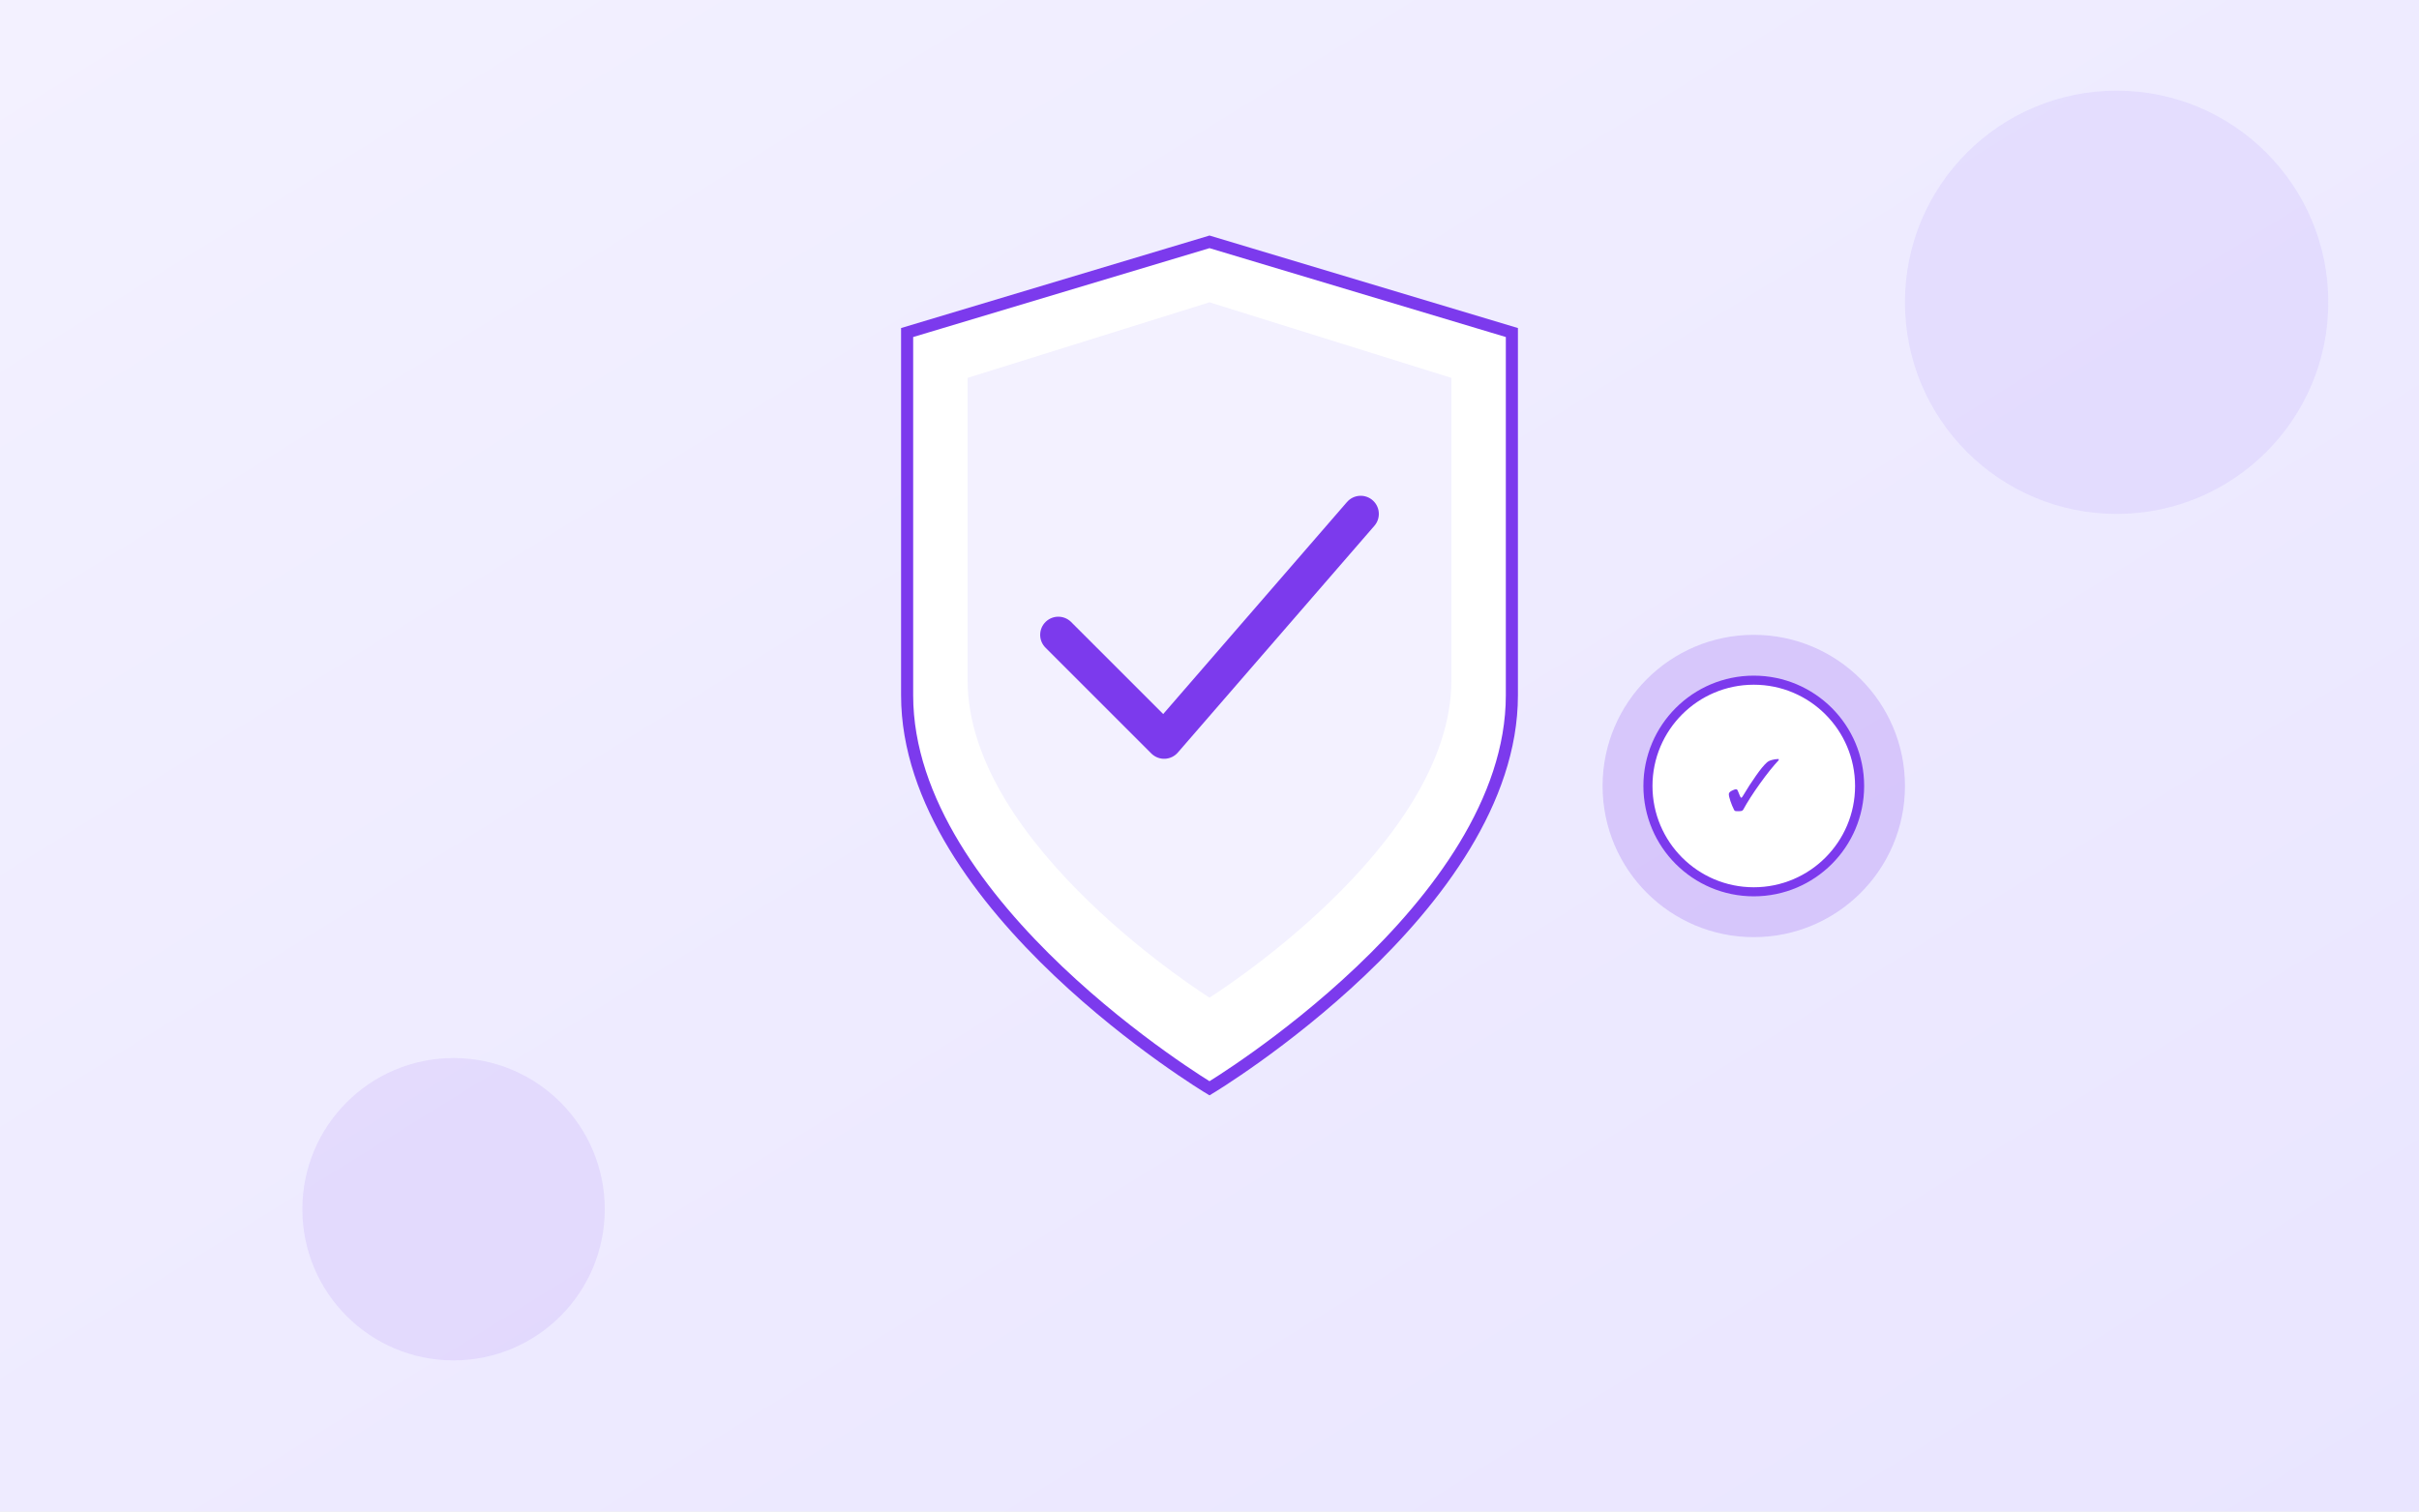
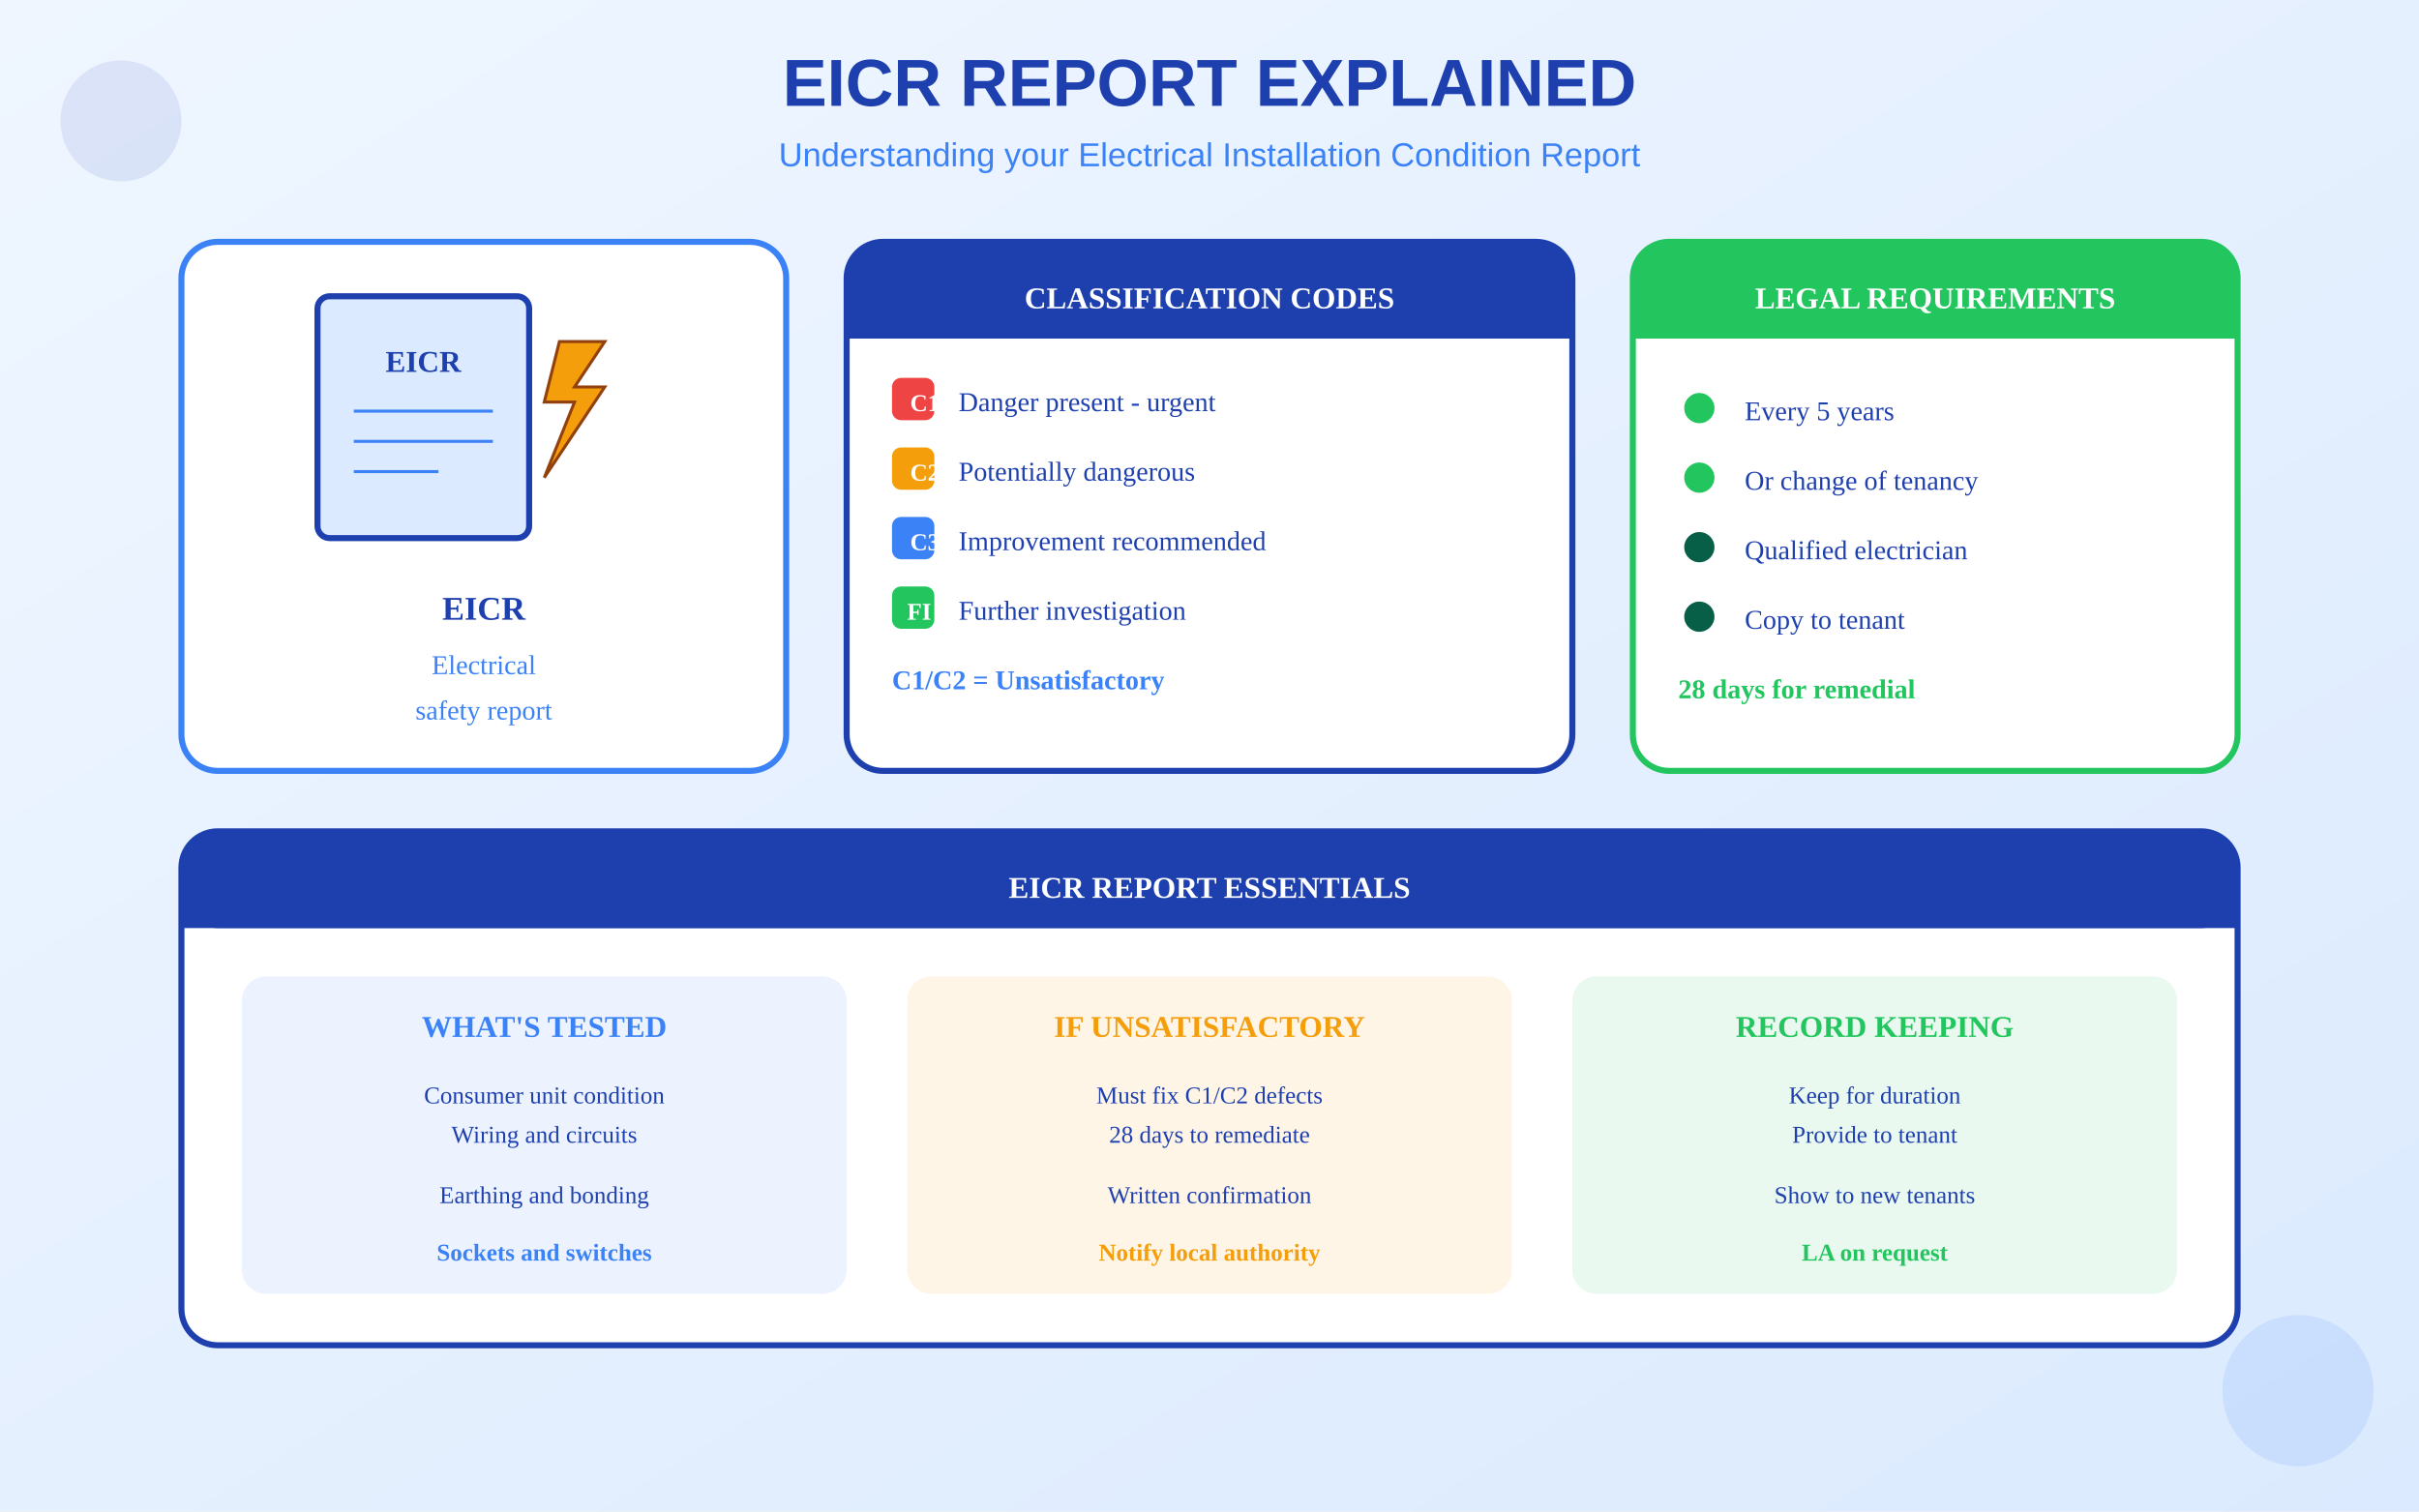
<svg xmlns="http://www.w3.org/2000/svg" viewBox="0 0 800 500">
  <defs>
    <linearGradient id="bgGrad" x1="0%" y1="0%" x2="100%" y2="100%">
-       <stop offset="0%" style="stop-color:#F3F1FF" />
-       <stop offset="100%" style="stop-color:#E9E5FF" />
+       <stop offset="0%" style="stop-color:#EFF6FF" />
+       <stop offset="100%" style="stop-color:#DBEAFE" />
    </linearGradient>
  </defs>
  <rect width="800" height="500" fill="url(#bgGrad)" />
-   <g transform="translate(300, 80)">
-     <path d="M100 0 L200 30 L200 150 C200 220 100 280 100 280 C100 280 0 220 0 150 L0 30 Z" fill="white" stroke="#7C3AED" stroke-width="4" />
-     <path d="M100 20 L180 45 L180 145 C180 200 100 250 100 250 C100 250 20 200 20 145 L20 45 Z" fill="#F3F1FF" />
-     <path d="M50 130 L85 165 L150 90" fill="none" stroke="#7C3AED" stroke-width="12" stroke-linecap="round" stroke-linejoin="round" />
+   <text x="400" y="35" text-anchor="middle" fill="#1E40AF" font-size="22" font-weight="bold" font-family="Arial">EICR REPORT EXPLAINED</text>
+   <text x="400" y="55" text-anchor="middle" fill="#3B82F6" font-size="11" font-family="Arial">Understanding your Electrical Installation Condition Report</text>
+   <g transform="translate(60, 80)">
+     <rect x="0" y="0" width="200" height="175" rx="12" fill="white" stroke="#3B82F6" stroke-width="2" />
+     <g transform="translate(25, 8)">
+       <rect x="20" y="10" width="70" height="80" rx="4" fill="#DBEAFE" stroke="#1E40AF" stroke-width="2" />
+       <text x="55" y="35" text-anchor="middle" fill="#1E40AF" font-size="10" font-weight="bold">EICR</text>
+       <line x1="32" y1="48" x2="78" y2="48" stroke="#3B82F6" stroke-width="1" />
+       <line x1="32" y1="58" x2="78" y2="58" stroke="#3B82F6" stroke-width="1" />
+       <line x1="32" y1="68" x2="60" y2="68" stroke="#3B82F6" stroke-width="1" />
+       <path d="M100 25 L95 45 L105 45 L95 70 L115 40 L105 40 L115 25 Z" fill="#F59E0B" stroke="#92400E" stroke-width="1" />
+     </g>
+     <text x="100" y="125" text-anchor="middle" fill="#1E40AF" font-size="11" font-weight="bold">EICR</text>
+     <text x="100" y="143" text-anchor="middle" fill="#3B82F6" font-size="9">Electrical</text>
+     <text x="100" y="158" text-anchor="middle" fill="#3B82F6" font-size="9">safety report</text>
  </g>
-   <g transform="translate(520, 200)">
-     <circle cx="60" cy="60" r="50" fill="#7C3AED" opacity="0.2" />
-     <circle cx="60" cy="60" r="35" fill="white" stroke="#7C3AED" stroke-width="3" />
-     <text x="60" y="68" text-anchor="middle" fill="#7C3AED" font-size="24" font-weight="bold">✓</text>
+   <g transform="translate(280, 80)">
+     <rect x="0" y="0" width="240" height="175" rx="12" fill="white" stroke="#1E40AF" stroke-width="2" />
+     <rect x="0" y="0" width="240" height="32" rx="12" fill="#1E40AF" />
+     <rect x="0" y="20" width="240" height="12" fill="#1E40AF" />
+     <text x="120" y="22" text-anchor="middle" fill="white" font-size="10" font-weight="bold">CLASSIFICATION CODES</text>
+     <g transform="translate(15, 45)">
+       <rect x="0" y="0" width="14" height="14" rx="3" fill="#EF4444" />
+       <text x="6" y="11" fill="white" font-size="8" font-weight="bold">C1</text>
+       <text x="22" y="11" fill="#1E40AF" font-size="9">Danger present - urgent</text>
+     </g>
+     <g transform="translate(15, 68)">
+       <rect x="0" y="0" width="14" height="14" rx="3" fill="#F59E0B" />
+       <text x="6" y="11" fill="white" font-size="8" font-weight="bold">C2</text>
+       <text x="22" y="11" fill="#1E40AF" font-size="9">Potentially dangerous</text>
+     </g>
+     <g transform="translate(15, 91)">
+       <rect x="0" y="0" width="14" height="14" rx="3" fill="#3B82F6" />
+       <text x="6" y="11" fill="white" font-size="8" font-weight="bold">C3</text>
+       <text x="22" y="11" fill="#1E40AF" font-size="9">Improvement recommended</text>
+     </g>
+     <g transform="translate(15, 114)">
+       <rect x="0" y="0" width="14" height="14" rx="3" fill="#22C55E" />
+       <text x="5" y="11" fill="white" font-size="8" font-weight="bold">FI</text>
+       <text x="22" y="11" fill="#1E40AF" font-size="9">Further investigation</text>
+     </g>
+     <g transform="translate(15, 137)">
+       <text x="0" y="11" fill="#3B82F6" font-size="9" font-weight="bold">C1/C2 = Unsatisfactory</text>
+     </g>
  </g>
-   <circle cx="150" cy="400" r="50" fill="#7C3AED" opacity="0.1" />
-   <circle cx="700" cy="100" r="70" fill="#A78BFA" opacity="0.15" />
+   <g transform="translate(540, 80)">
+     <rect x="0" y="0" width="200" height="175" rx="12" fill="white" stroke="#22C55E" stroke-width="2" />
+     <rect x="0" y="0" width="200" height="32" rx="12" fill="#22C55E" />
+     <rect x="0" y="20" width="200" height="12" fill="#22C55E" />
+     <text x="100" y="22" text-anchor="middle" fill="white" font-size="10" font-weight="bold">LEGAL REQUIREMENTS</text>
+     <g transform="translate(15, 48)">
+       <circle cx="7" cy="7" r="5" fill="#22C55E" />
+       <text x="22" y="11" fill="#1E40AF" font-size="9">Every 5 years</text>
+     </g>
+     <g transform="translate(15, 71)">
+       <circle cx="7" cy="7" r="5" fill="#22C55E" />
+       <text x="22" y="11" fill="#1E40AF" font-size="9">Or change of tenancy</text>
+     </g>
+     <g transform="translate(15, 94)">
+       <circle cx="7" cy="7" r="5" fill="#065F46" />
+       <text x="22" y="11" fill="#1E40AF" font-size="9">Qualified electrician</text>
+     </g>
+     <g transform="translate(15, 117)">
+       <circle cx="7" cy="7" r="5" fill="#065F46" />
+       <text x="22" y="11" fill="#1E40AF" font-size="9">Copy to tenant</text>
+     </g>
+     <g transform="translate(15, 140)">
+       <text x="0" y="11" fill="#22C55E" font-size="9" font-weight="bold">28 days for remedial</text>
+     </g>
+   </g>
+   <g transform="translate(60, 275)">
+     <rect x="0" y="0" width="680" height="170" rx="12" fill="white" stroke="#1E40AF" stroke-width="2" />
+     <rect x="0" y="0" width="680" height="32" rx="12" fill="#1E40AF" />
+     <rect x="0" y="20" width="680" height="12" fill="#1E40AF" />
+     <text x="340" y="22" text-anchor="middle" fill="white" font-size="10" font-weight="bold">EICR REPORT ESSENTIALS</text>
+     <g transform="translate(20, 48)">
+       <rect x="0" y="0" width="200" height="105" rx="8" fill="#3B82F6" opacity="0.1" />
+       <text x="100" y="20" text-anchor="middle" fill="#3B82F6" font-size="10" font-weight="bold">WHAT'S TESTED</text>
+       <text x="100" y="42" text-anchor="middle" fill="#1E40AF" font-size="8">Consumer unit condition</text>
+       <text x="100" y="55" text-anchor="middle" fill="#1E40AF" font-size="8">Wiring and circuits</text>
+       <text x="100" y="75" text-anchor="middle" fill="#1E40AF" font-size="8">Earthing and bonding</text>
+       <text x="100" y="94" text-anchor="middle" fill="#3B82F6" font-size="8" font-weight="bold">Sockets and switches</text>
+     </g>
+     <g transform="translate(240, 48)">
+       <rect x="0" y="0" width="200" height="105" rx="8" fill="#F59E0B" opacity="0.1" />
+       <text x="100" y="20" text-anchor="middle" fill="#F59E0B" font-size="10" font-weight="bold">IF UNSATISFACTORY</text>
+       <text x="100" y="42" text-anchor="middle" fill="#1E40AF" font-size="8">Must fix C1/C2 defects</text>
+       <text x="100" y="55" text-anchor="middle" fill="#1E40AF" font-size="8">28 days to remediate</text>
+       <text x="100" y="75" text-anchor="middle" fill="#1E40AF" font-size="8">Written confirmation</text>
+       <text x="100" y="94" text-anchor="middle" fill="#F59E0B" font-size="8" font-weight="bold">Notify local authority</text>
+     </g>
+     <g transform="translate(460, 48)">
+       <rect x="0" y="0" width="200" height="105" rx="8" fill="#22C55E" opacity="0.1" />
+       <text x="100" y="20" text-anchor="middle" fill="#22C55E" font-size="10" font-weight="bold">RECORD KEEPING</text>
+       <text x="100" y="42" text-anchor="middle" fill="#1E40AF" font-size="8">Keep for duration</text>
+       <text x="100" y="55" text-anchor="middle" fill="#1E40AF" font-size="8">Provide to tenant</text>
+       <text x="100" y="75" text-anchor="middle" fill="#1E40AF" font-size="8">Show to new tenants</text>
+       <text x="100" y="94" text-anchor="middle" fill="#22C55E" font-size="8" font-weight="bold">LA on request</text>
+     </g>
+   </g>
+   <circle cx="40" cy="40" r="20" fill="#1E40AF" opacity="0.1" />
+   <circle cx="760" cy="460" r="25" fill="#3B82F6" opacity="0.12" />
</svg>
